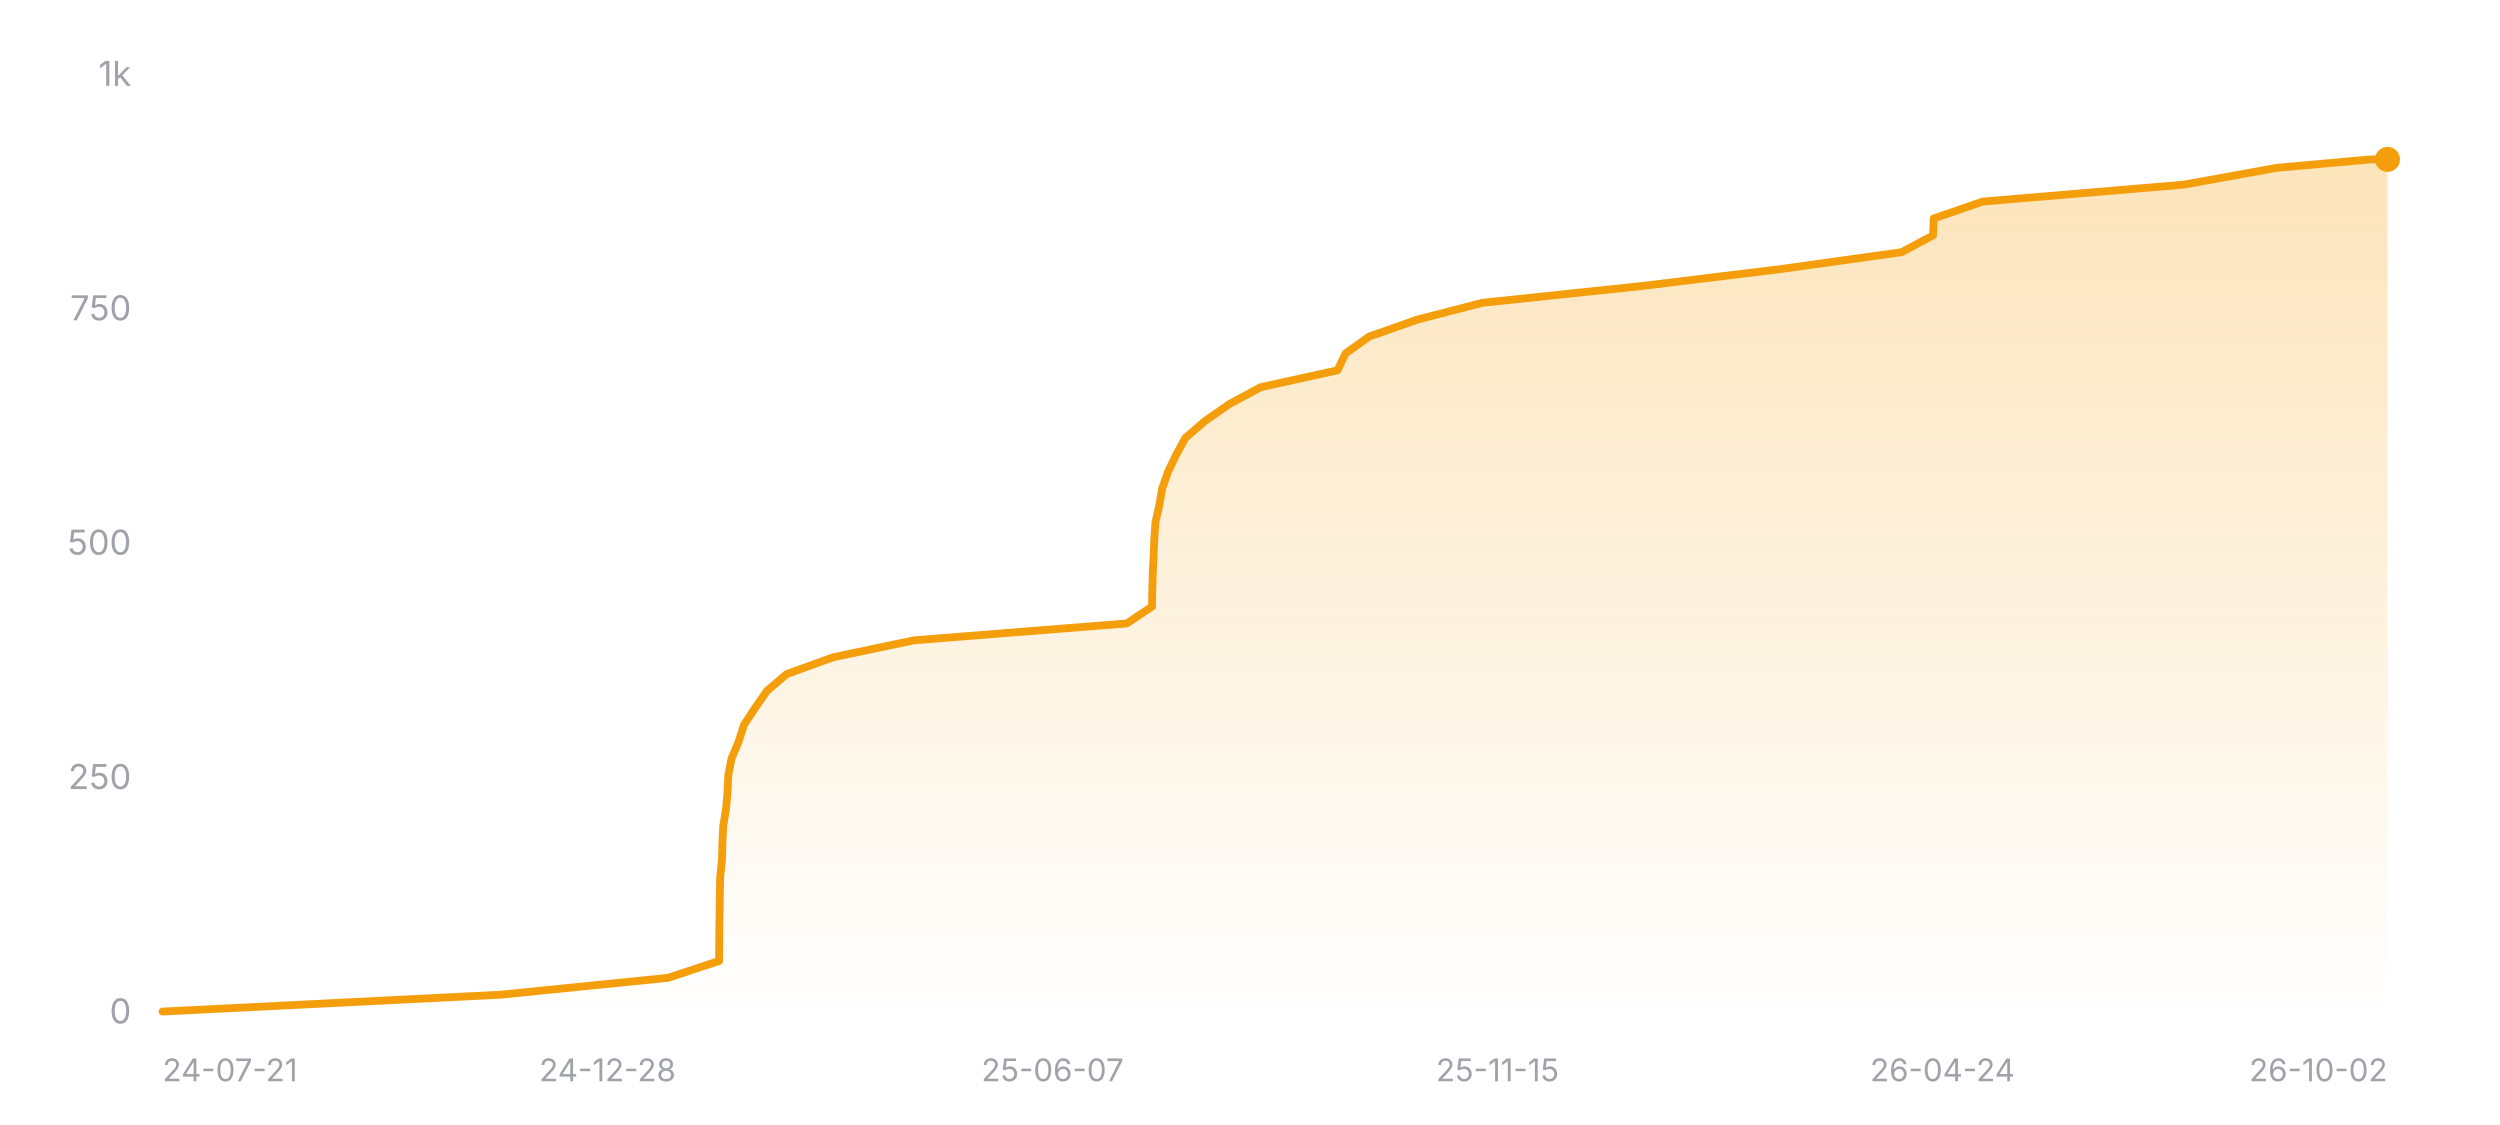
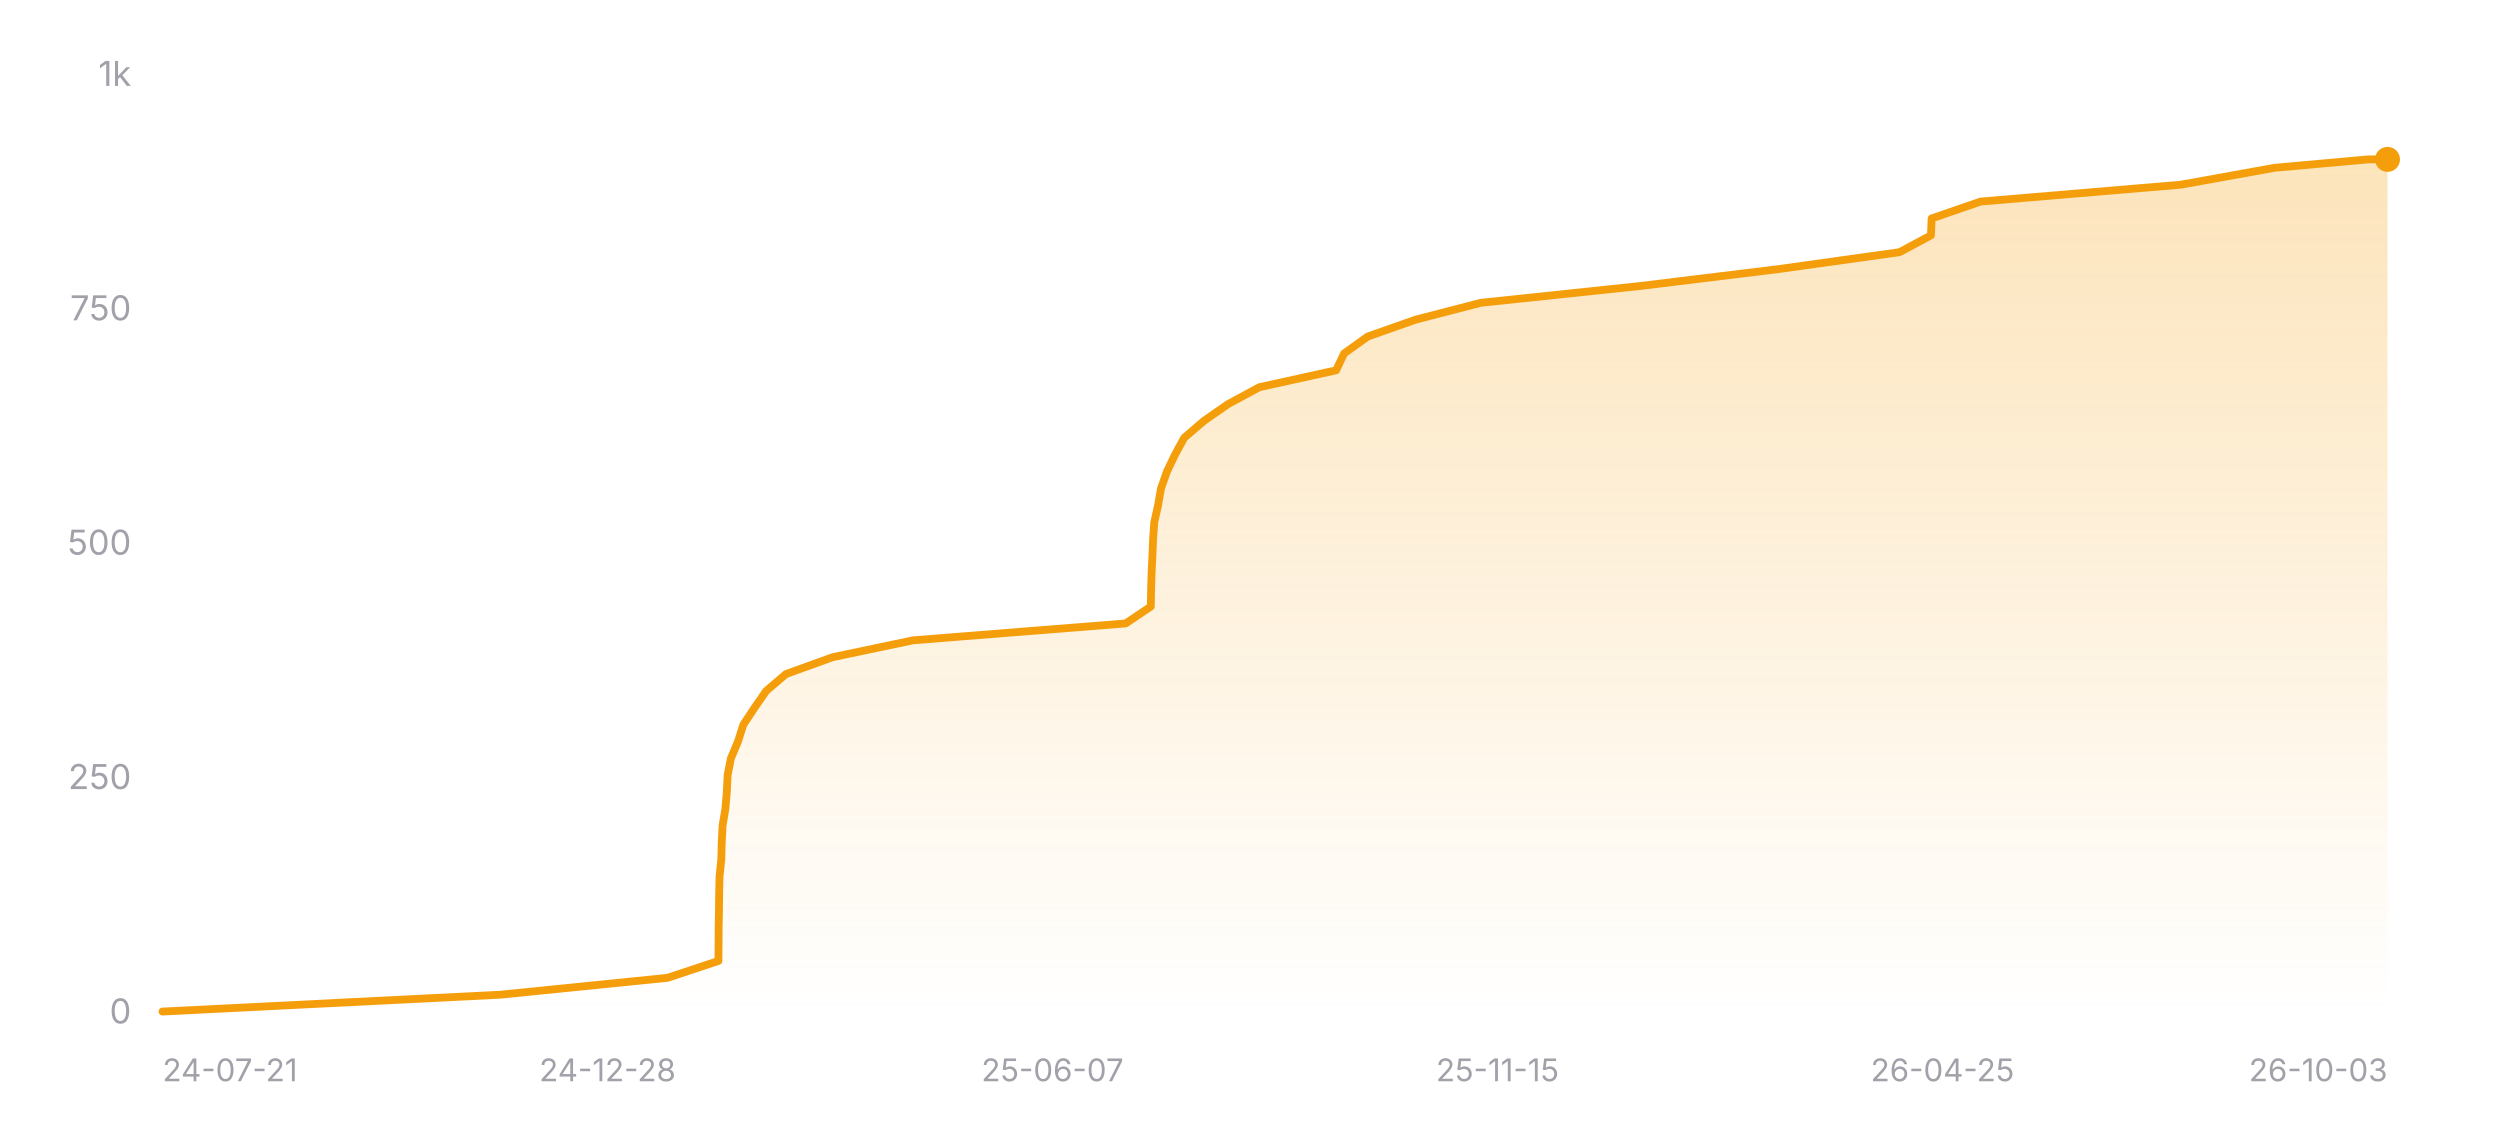
<svg xmlns="http://www.w3.org/2000/svg" width="800" height="360" viewBox="0 0 800 360" role="img" aria-label="Star history of nicejade/wealth-tracker">
  <defs>
    <linearGradient id="area-dark" x1="0" y1="0" x2="0" y2="1">
      <stop offset="0%" stop-color="#f59e0b" stop-opacity="0.28" />
      <stop offset="100%" stop-color="#f59e0b" stop-opacity="0" />
    </linearGradient>
  </defs>
  <line x1="52" y1="324" x2="764" y2="324" stroke="rgba(255,255,255,0.12)" stroke-width="1" />
  <text x="42" y="327.5" text-anchor="end" font-size="11" fill="#a1a1aa" font-family="ui-sans-serif, system-ui, -apple-system, BlinkMacSystemFont, 'Segoe UI', sans-serif">0</text>
  <line x1="52" y1="249" x2="764" y2="249" stroke="rgba(255,255,255,0.12)" stroke-width="1" stroke-dasharray="3 3" />
  <text x="42" y="252.5" text-anchor="end" font-size="11" fill="#a1a1aa" font-family="ui-sans-serif, system-ui, -apple-system, BlinkMacSystemFont, 'Segoe UI', sans-serif">250</text>
  <line x1="52" y1="174" x2="764" y2="174" stroke="rgba(255,255,255,0.12)" stroke-width="1" stroke-dasharray="3 3" />
  <text x="42" y="177.5" text-anchor="end" font-size="11" fill="#a1a1aa" font-family="ui-sans-serif, system-ui, -apple-system, BlinkMacSystemFont, 'Segoe UI', sans-serif">500</text>
  <line x1="52" y1="99" x2="764" y2="99" stroke="rgba(255,255,255,0.12)" stroke-width="1" stroke-dasharray="3 3" />
  <text x="42" y="102.5" text-anchor="end" font-size="11" fill="#a1a1aa" font-family="ui-sans-serif, system-ui, -apple-system, BlinkMacSystemFont, 'Segoe UI', sans-serif">750</text>
  <line x1="52" y1="24" x2="764" y2="24" stroke="rgba(255,255,255,0.12)" stroke-width="1" stroke-dasharray="3 3" />
  <text x="42" y="27.5" text-anchor="end" font-size="11" fill="#a1a1aa" font-family="ui-sans-serif, system-ui, -apple-system, BlinkMacSystemFont, 'Segoe UI', sans-serif">1k</text>
-   <polygon fill="url(#area-dark)" points="52,324 52,323.7 160.27,318.3 213.82,312.9 230.12,307.5 230.15,302.1 230.19,296.7 230.28,291.3 230.34,285.9 230.47,280.5 231.03,275.1 231.17,269.7 231.43,264.3 232.33,258.9 232.8,253.5 233.05,248.1 234.1,242.7 236.37,237.3 238.09,231.9 241.67,226.5 245.41,221.1 251.74,215.7 266.7,210.3 292.46,204.9 360.58,199.5 368.64,194.1 368.73,188.7 368.89,183.3 369.15,177.9 369.37,172.5 369.75,167.1 370.97,161.7 371.9,156.3 373.81,150.9 376.39,145.5 379.35,140.1 385.63,134.7 393.41,129.3 403.42,123.9 428,118.5 430.57,113.1 438.13,107.7 453.45,102.3 474.32,96.9 525.61,91.5 569.82,86.1 608.51,80.7 618.59,75.3 618.8,69.9 634.49,64.5 698.67,59.1 728.6,53.7 758.72,51 764,51 764,324" />
-   <polyline fill="none" stroke="#f59e0b" stroke-width="2.5" stroke-linecap="round" stroke-linejoin="round" points="52,323.7 160.27,318.3 213.82,312.9 230.12,307.5 230.15,302.1 230.19,296.7 230.28,291.3 230.34,285.9 230.47,280.5 231.03,275.1 231.17,269.7 231.43,264.3 232.33,258.9 232.8,253.5 233.05,248.1 234.1,242.7 236.37,237.3 238.09,231.9 241.67,226.5 245.41,221.1 251.74,215.7 266.7,210.3 292.46,204.9 360.58,199.5 368.64,194.1 368.73,188.7 368.89,183.3 369.15,177.9 369.37,172.5 369.75,167.1 370.97,161.7 371.9,156.3 373.81,150.9 376.39,145.5 379.35,140.1 385.63,134.7 393.41,129.3 403.42,123.9 428,118.5 430.57,113.1 438.13,107.7 453.45,102.3 474.32,96.9 525.61,91.5 569.82,86.1 608.51,80.7 618.59,75.3 618.8,69.9 634.49,64.5 698.67,59.1 728.6,53.7 758.72,51 764,51" />
+   <polygon fill="url(#area-dark)" points="52,324 52,323.7 160.14,318.3 213.63,312.9 229.9,307.5 229.94,302.1 229.97,296.7 230.07,291.3 230.13,285.9 230.25,280.5 230.81,275.1 230.95,269.7 231.21,264.3 232.11,258.9 232.58,253.5 232.83,248.1 233.88,242.7 236.15,237.3 237.87,231.9 241.44,226.5 245.18,221.1 251.5,215.7 266.44,210.3 292.17,204.9 360.21,199.5 368.26,194.1 368.35,188.7 368.51,183.3 368.77,177.9 368.99,172.5 369.37,167.1 370.58,161.7 371.52,156.3 373.42,150.9 376,145.5 378.95,140.1 385.23,134.7 393,129.3 403,123.9 427.55,118.5 430.12,113.1 437.66,107.7 452.97,102.3 473.82,96.9 525.04,91.5 569.19,86.1 607.84,80.7 617.91,75.3 618.12,69.9 633.79,64.5 697.89,59.1 727.79,53.7 757.87,51 764,51 764,324" />
+   <polyline fill="none" stroke="#f59e0b" stroke-width="2.5" stroke-linecap="round" stroke-linejoin="round" points="52,323.7 160.14,318.3 213.63,312.9 229.9,307.5 229.94,302.1 229.97,296.7 230.07,291.3 230.13,285.9 230.25,280.5 230.81,275.1 230.95,269.7 231.21,264.3 232.11,258.9 232.58,253.5 232.83,248.1 233.88,242.7 236.15,237.3 237.87,231.9 241.44,226.5 245.18,221.1 251.5,215.7 266.44,210.3 292.17,204.9 360.21,199.5 368.26,194.1 368.35,188.7 368.51,183.3 368.77,177.9 368.99,172.5 369.37,167.1 370.58,161.7 371.52,156.3 373.42,150.9 376,145.5 378.95,140.1 385.23,134.7 393,129.3 403,123.9 427.55,118.5 430.12,113.1 437.66,107.7 452.97,102.3 473.82,96.9 525.04,91.5 569.19,86.1 607.84,80.7 617.91,75.3 618.12,69.9 633.79,64.5 697.89,59.1 727.79,53.7 757.87,51 764,51" />
  <circle cx="764" cy="51" r="4" fill="#f59e0b" />
  <text x="52" y="346" text-anchor="start" font-size="10" fill="#a1a1aa" font-family="ui-sans-serif, system-ui, -apple-system, BlinkMacSystemFont, 'Segoe UI', sans-serif">24-07-21</text>
  <text x="194.4" y="346" text-anchor="middle" font-size="10" fill="#a1a1aa" font-family="ui-sans-serif, system-ui, -apple-system, BlinkMacSystemFont, 'Segoe UI', sans-serif">24-12-28</text>
  <text x="336.8" y="346" text-anchor="middle" font-size="10" fill="#a1a1aa" font-family="ui-sans-serif, system-ui, -apple-system, BlinkMacSystemFont, 'Segoe UI', sans-serif">25-06-07</text>
  <text x="479.2" y="346" text-anchor="middle" font-size="10" fill="#a1a1aa" font-family="ui-sans-serif, system-ui, -apple-system, BlinkMacSystemFont, 'Segoe UI', sans-serif">25-11-15</text>
-   <text x="621.6" y="346" text-anchor="middle" font-size="10" fill="#a1a1aa" font-family="ui-sans-serif, system-ui, -apple-system, BlinkMacSystemFont, 'Segoe UI', sans-serif">26-04-24</text>
-   <text x="764" y="346" text-anchor="end" font-size="10" fill="#a1a1aa" font-family="ui-sans-serif, system-ui, -apple-system, BlinkMacSystemFont, 'Segoe UI', sans-serif">26-10-02</text>
+   <text x="621.6" y="346" text-anchor="middle" font-size="10" fill="#a1a1aa" font-family="ui-sans-serif, system-ui, -apple-system, BlinkMacSystemFont, 'Segoe UI', sans-serif">26-04-25</text>
+   <text x="764" y="346" text-anchor="end" font-size="10" fill="#a1a1aa" font-family="ui-sans-serif, system-ui, -apple-system, BlinkMacSystemFont, 'Segoe UI', sans-serif">26-10-03</text>
</svg>
